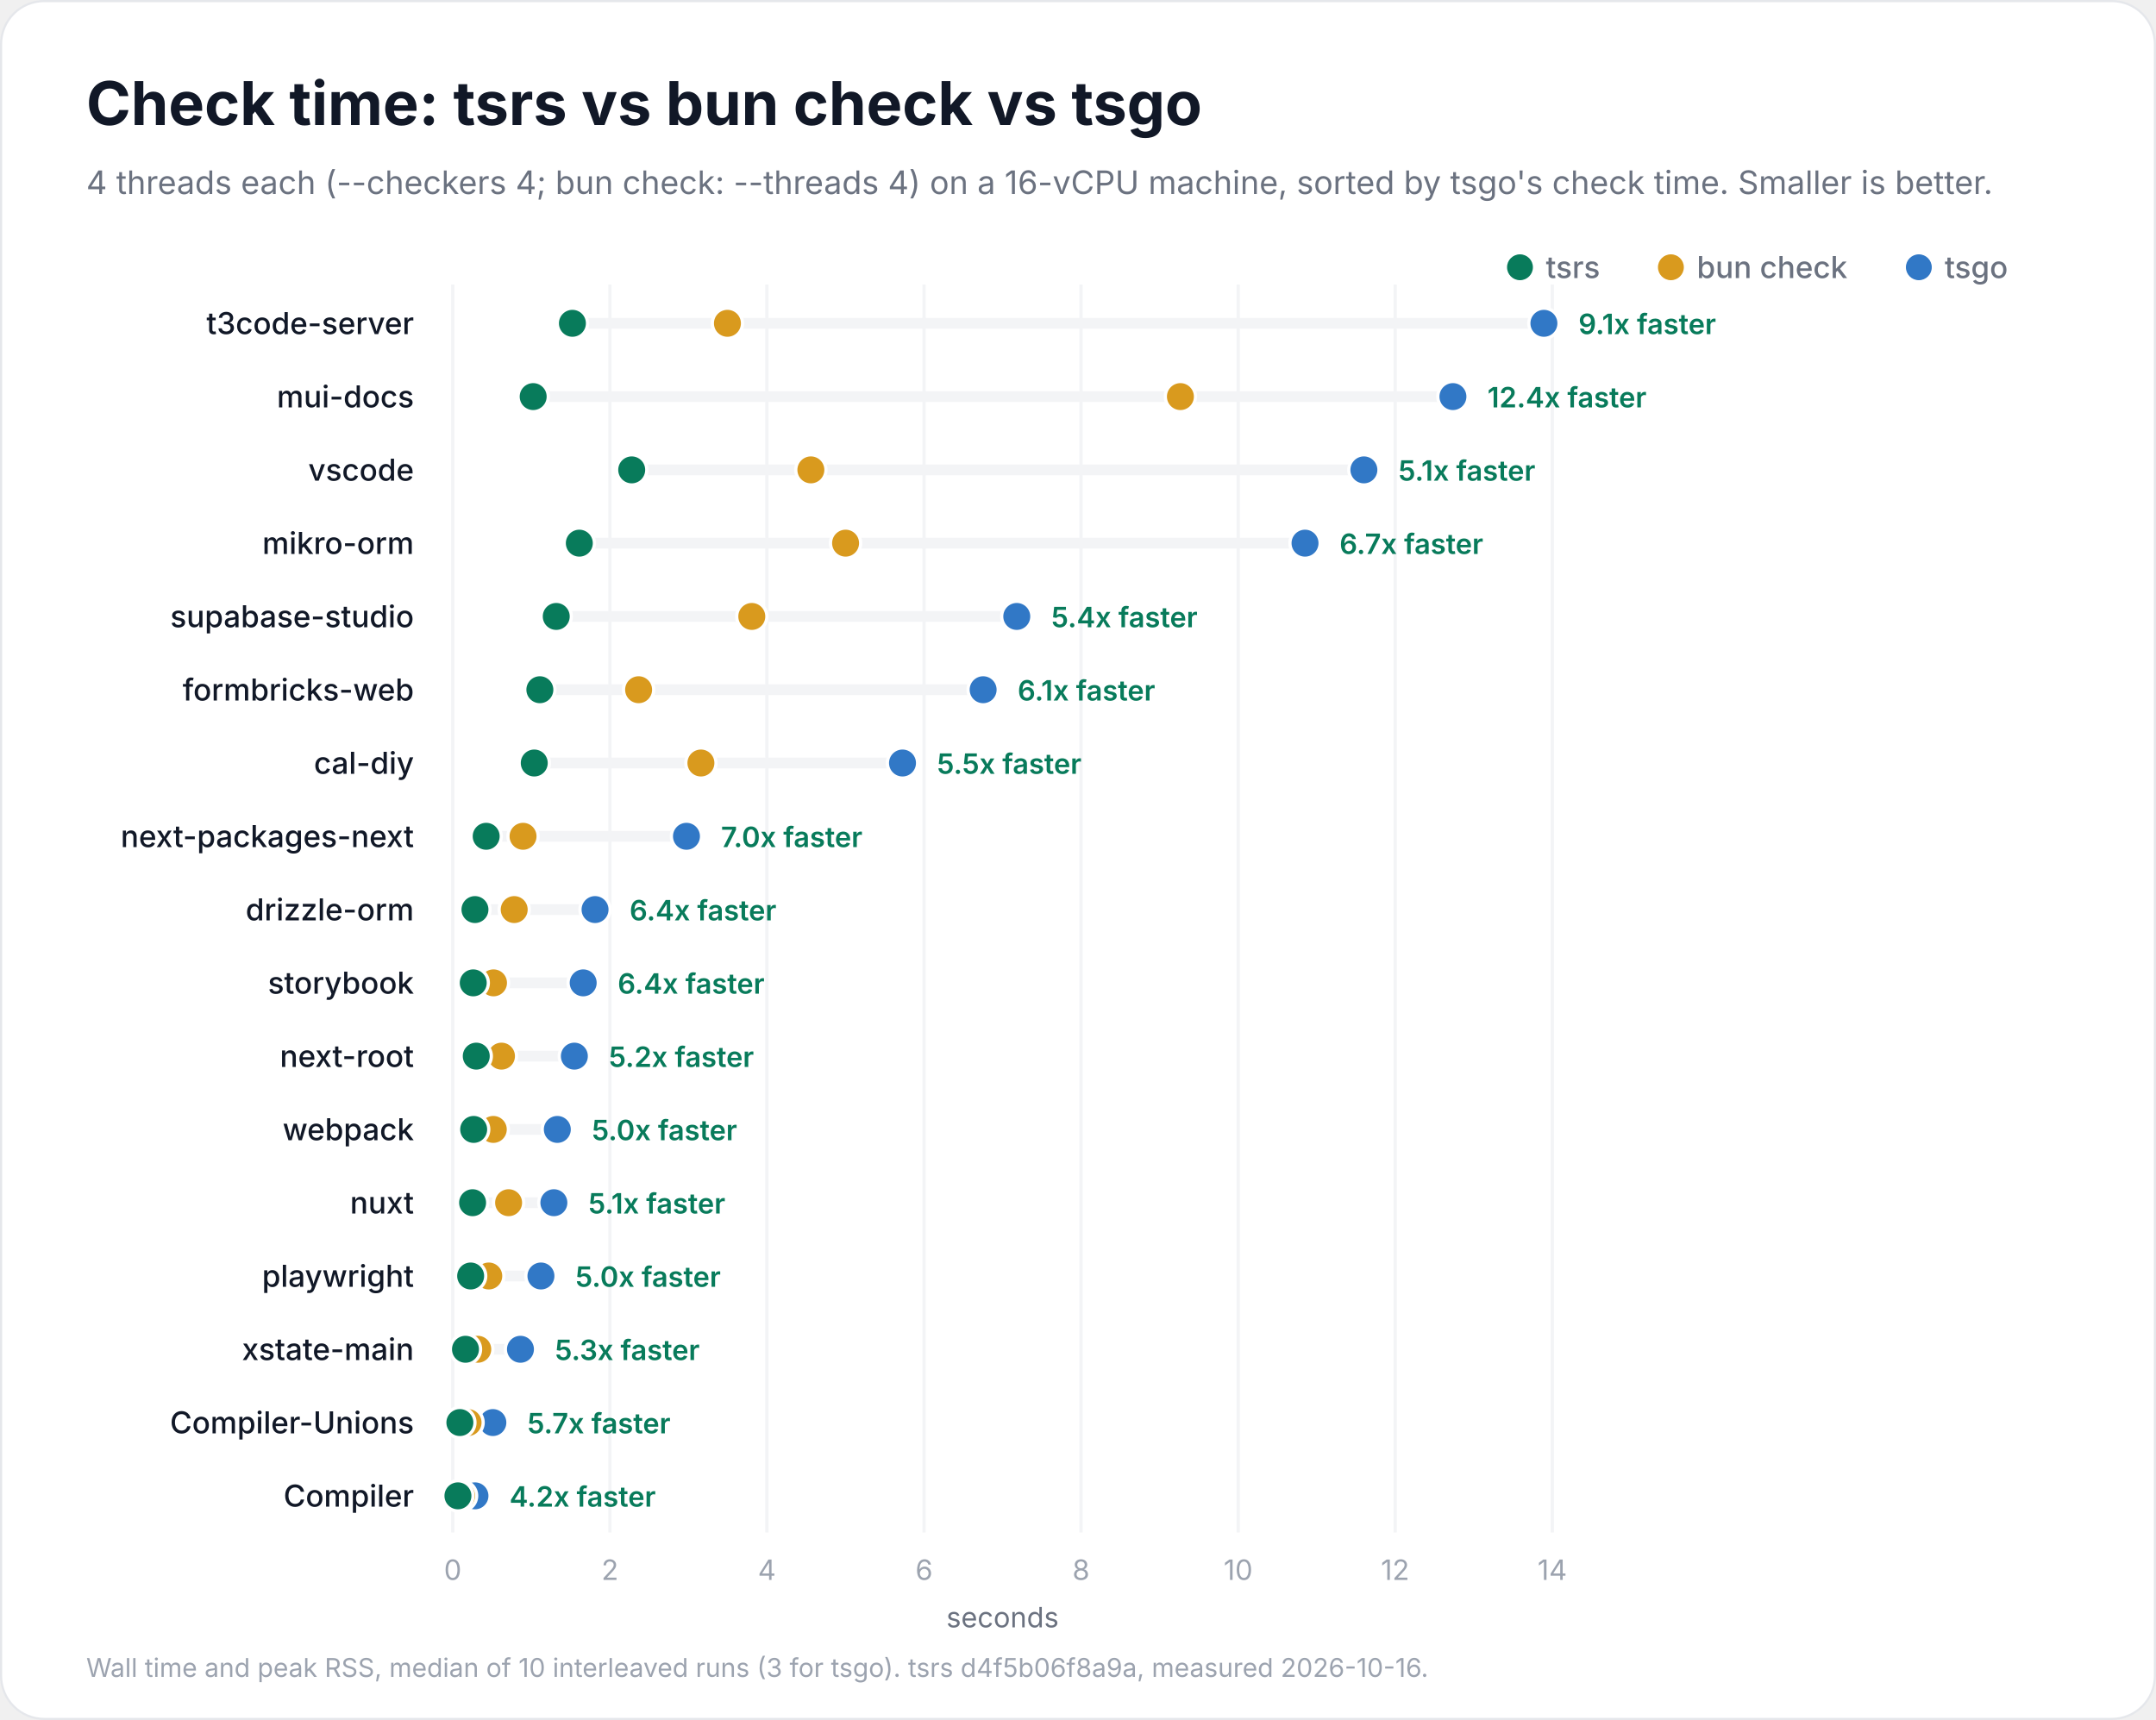
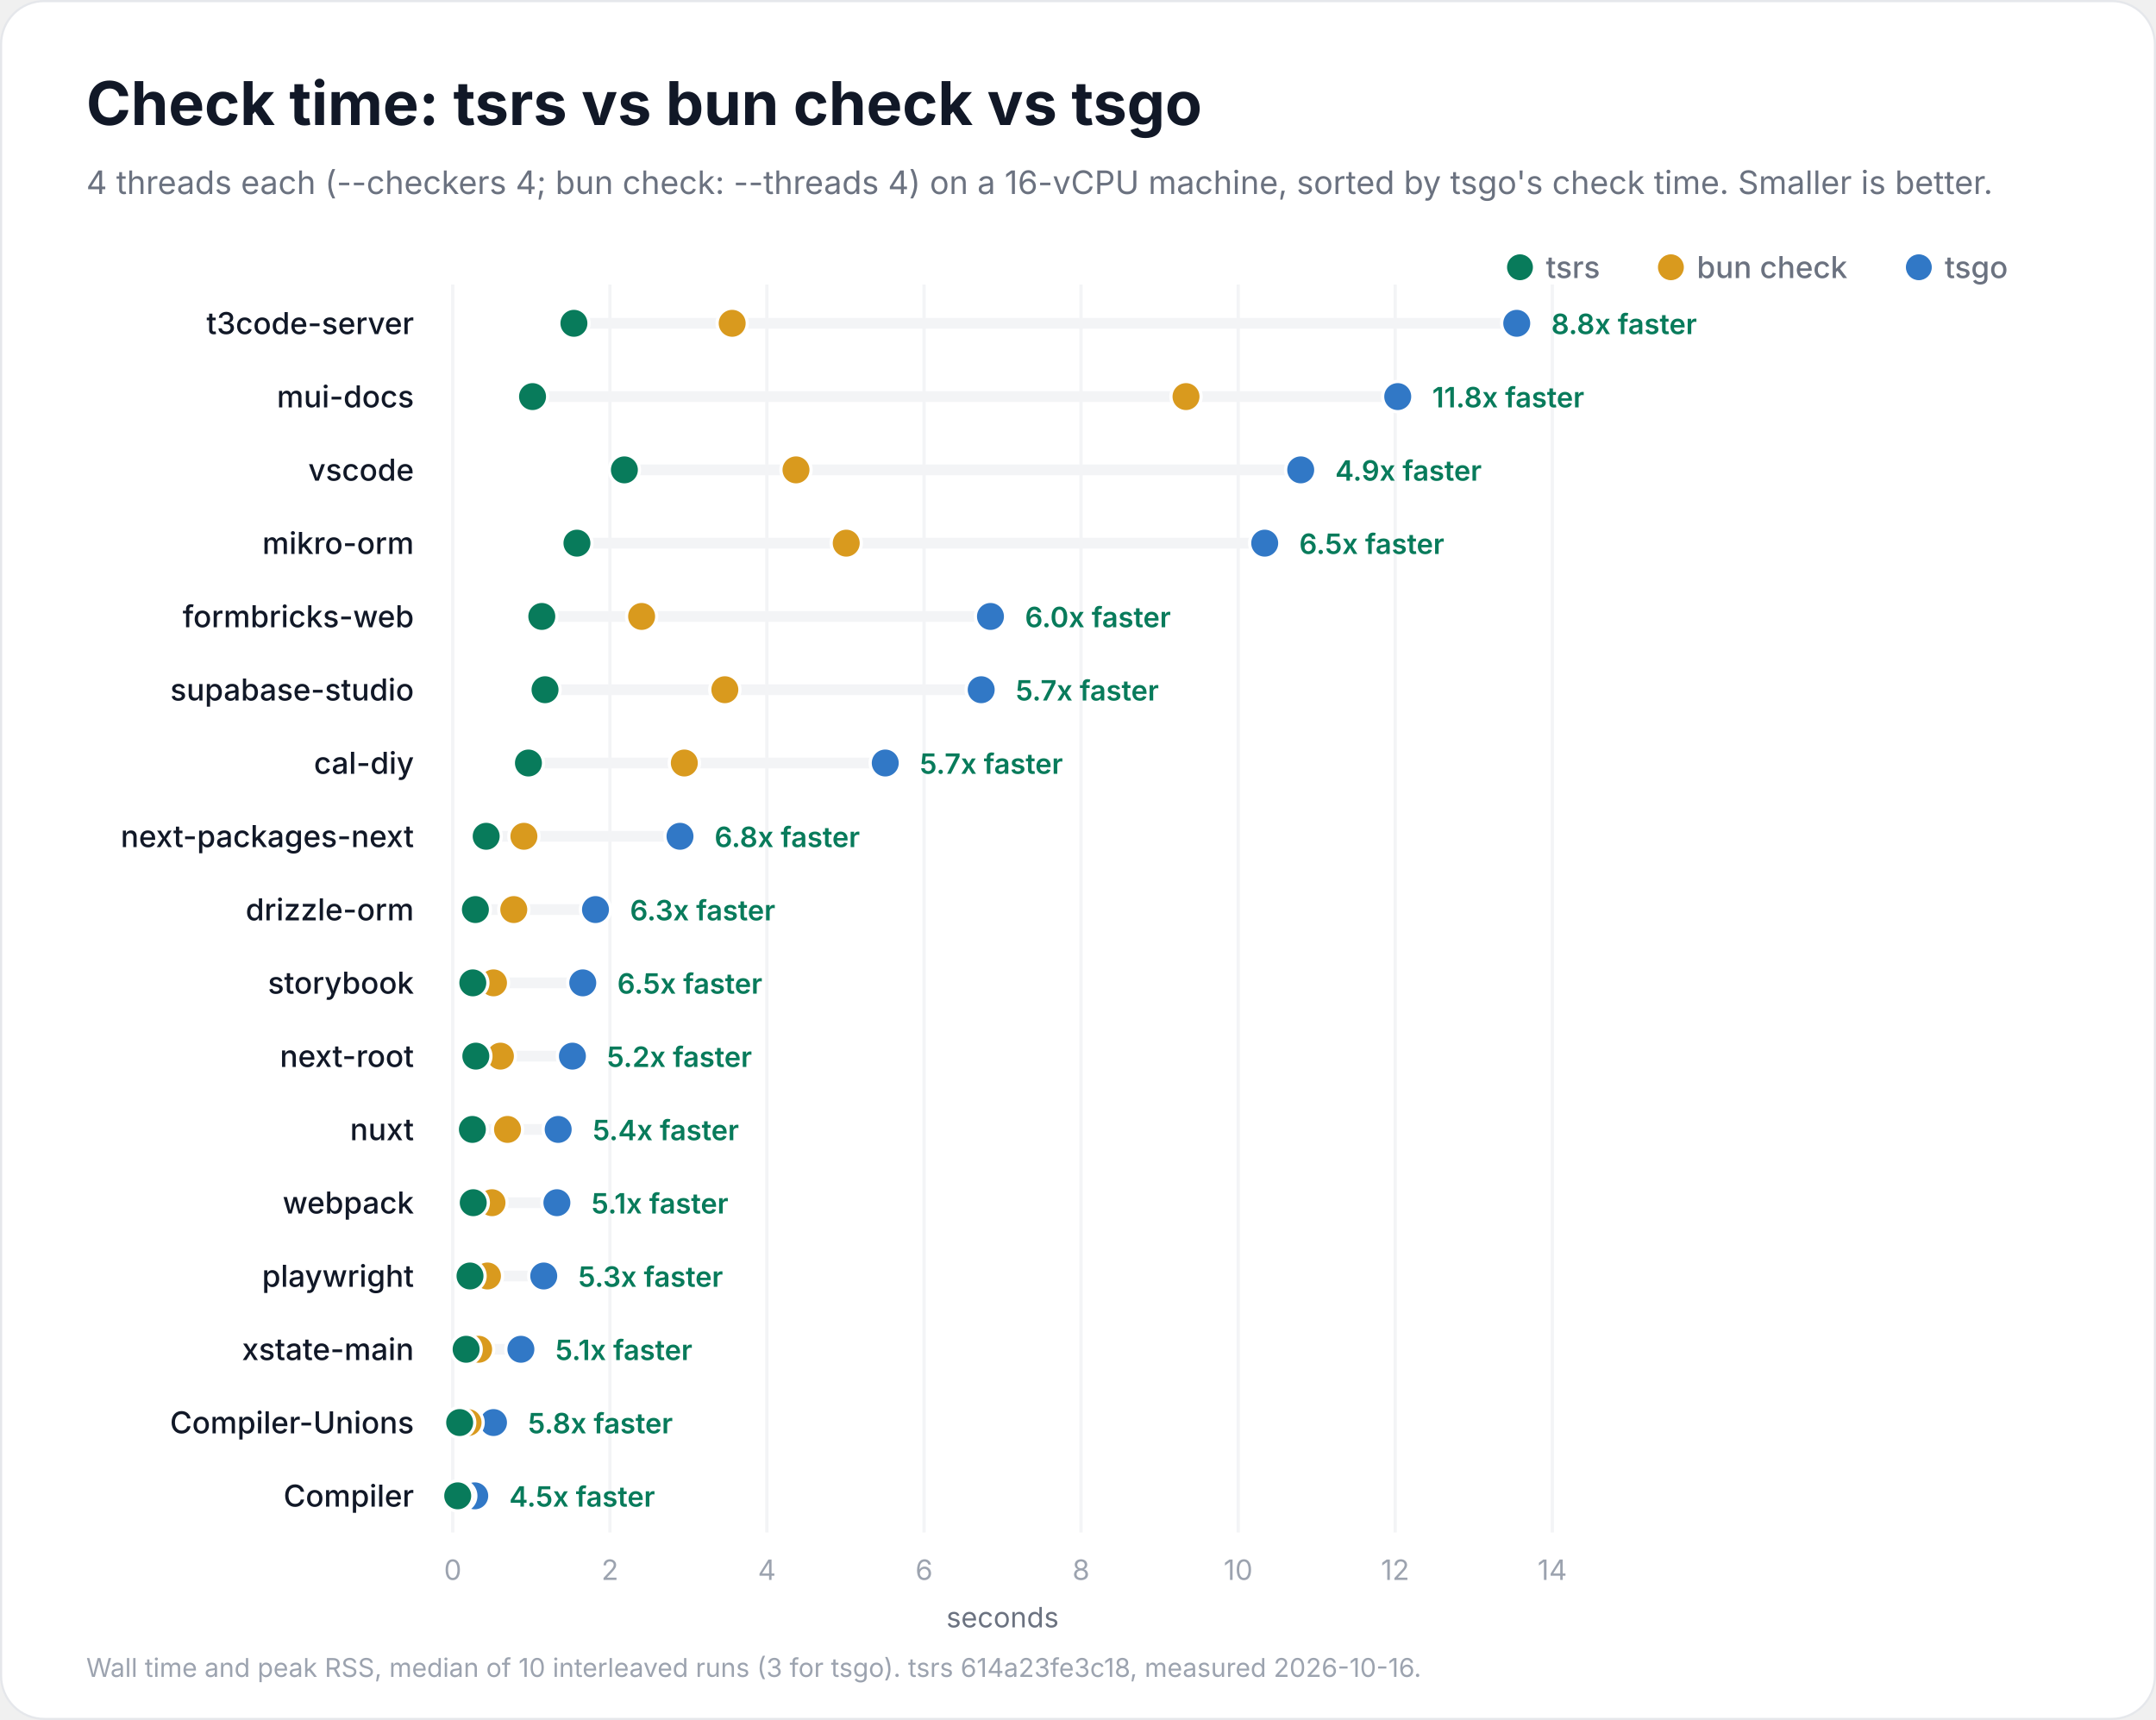
<svg xmlns="http://www.w3.org/2000/svg" width="1000" height="798" viewBox="0 0 1000 798" role="img" aria-labelledby="title description">
  <rect x="0.5" y="0.5" width="999" height="797" rx="20" fill="#ffffff" stroke="#e5e7eb" />
  <g font-family="Inter, -apple-system, BlinkMacSystemFont, 'Segoe UI', Helvetica, Arial, sans-serif" fill="#111827">
    <text x="40" y="58" font-size="28" font-weight="700">Check time: tsrs vs bun check vs tsgo</text>
    <text x="40" y="90" font-size="15" font-weight="400" fill="#6b7280">4 threads each (--checkers 4; bun check: --threads 4) on a 16-vCPU machine, sorted by tsgo's check time. Smaller is better.</text>
    <circle cx="890" cy="124" r="6" fill="#3178c6" />
    <text x="902" y="129" font-size="14" font-weight="500" fill="#6b7280">tsgo</text>
    <circle cx="775" cy="124" r="6" fill="#d99a1e" />
    <text x="787" y="129" font-size="14" font-weight="500" fill="#6b7280">bun check</text>
    <circle cx="705" cy="124" r="6" fill="#087b5b" />
    <text x="717" y="129" font-size="14" font-weight="500" fill="#6b7280">tsrs</text>
    <g data-scale="linear">
      <line x1="210.0" y1="132" x2="210.0" y2="711.0" stroke="#f3f4f6" stroke-width="1.5" />
      <text x="210.0" y="733.0" font-size="13" font-weight="400" fill="#9ca3af" text-anchor="middle">0</text>
      <line x1="282.9" y1="132" x2="282.9" y2="711.0" stroke="#f3f4f6" stroke-width="1.5" />
      <text x="282.9" y="733.0" font-size="13" font-weight="400" fill="#9ca3af" text-anchor="middle">2</text>
      <line x1="355.7" y1="132" x2="355.7" y2="711.0" stroke="#f3f4f6" stroke-width="1.5" />
      <text x="355.7" y="733.0" font-size="13" font-weight="400" fill="#9ca3af" text-anchor="middle">4</text>
      <line x1="428.6" y1="132" x2="428.6" y2="711.0" stroke="#f3f4f6" stroke-width="1.5" />
      <text x="428.6" y="733.0" font-size="13" font-weight="400" fill="#9ca3af" text-anchor="middle">6</text>
      <line x1="501.4" y1="132" x2="501.4" y2="711.0" stroke="#f3f4f6" stroke-width="1.5" />
      <text x="501.4" y="733.0" font-size="13" font-weight="400" fill="#9ca3af" text-anchor="middle">8</text>
      <line x1="574.3" y1="132" x2="574.3" y2="711.0" stroke="#f3f4f6" stroke-width="1.5" />
      <text x="574.3" y="733.0" font-size="13" font-weight="400" fill="#9ca3af" text-anchor="middle">10</text>
      <line x1="647.1" y1="132" x2="647.1" y2="711.0" stroke="#f3f4f6" stroke-width="1.5" />
      <text x="647.1" y="733.0" font-size="13" font-weight="400" fill="#9ca3af" text-anchor="middle">12</text>
      <line x1="720.0" y1="132" x2="720.0" y2="711.0" stroke="#f3f4f6" stroke-width="1.5" />
      <text x="720.0" y="733.0" font-size="13" font-weight="400" fill="#9ca3af" text-anchor="middle">14</text>
      <text x="465.0" y="755.0" font-size="13" font-weight="400" fill="#6b7280" text-anchor="middle">seconds</text>
    </g>
    <g data-project="t3code-server">
      <text x="192" y="155" font-size="14" font-weight="500" text-anchor="end">t3code-server</text>
-       <line x1="265.5" y1="150" x2="716.1" y2="150" stroke="#f3f4f6" stroke-width="5" stroke-linecap="round" />
-       <circle data-compiler="tsgo" cx="716.1" cy="150" r="7" fill="#3178c6" stroke="#ffffff" stroke-width="1.5" />
-       <circle data-compiler="bun" cx="337.4" cy="150" r="7" fill="#d99a1e" stroke="#ffffff" stroke-width="1.5" />
-       <circle data-compiler="tsrs" cx="265.5" cy="150" r="7" fill="#087b5b" stroke="#ffffff" stroke-width="1.5" />
-       <text x="732.1" y="155" font-size="13" font-weight="600" fill="#087b5b">9.1x faster</text>
+       <line x1="266.2" y1="150" x2="703.5" y2="150" stroke="#f3f4f6" stroke-width="5" stroke-linecap="round" />
+       <circle data-compiler="tsgo" cx="703.5" cy="150" r="7" fill="#3178c6" stroke="#ffffff" stroke-width="1.5" />
+       <circle data-compiler="bun" cx="339.6" cy="150" r="7" fill="#d99a1e" stroke="#ffffff" stroke-width="1.5" />
+       <circle data-compiler="tsrs" cx="266.2" cy="150" r="7" fill="#087b5b" stroke="#ffffff" stroke-width="1.5" />
+       <text x="719.5" y="155" font-size="13" font-weight="600" fill="#087b5b">8.8x faster</text>
    </g>
    <g data-project="mui-docs">
      <text x="192" y="189" font-size="14" font-weight="500" text-anchor="end">mui-docs</text>
-       <line x1="247.3" y1="184" x2="673.9" y2="184" stroke="#f3f4f6" stroke-width="5" stroke-linecap="round" />
-       <circle data-compiler="tsgo" cx="673.9" cy="184" r="7" fill="#3178c6" stroke="#ffffff" stroke-width="1.5" />
-       <circle data-compiler="bun" cx="547.5" cy="184" r="7" fill="#d99a1e" stroke="#ffffff" stroke-width="1.5" />
-       <circle data-compiler="tsrs" cx="247.3" cy="184" r="7" fill="#087b5b" stroke="#ffffff" stroke-width="1.5" />
-       <text x="689.9" y="189" font-size="13" font-weight="600" fill="#087b5b">12.4x faster</text>
+       <line x1="247.0" y1="184" x2="648.3" y2="184" stroke="#f3f4f6" stroke-width="5" stroke-linecap="round" />
+       <circle data-compiler="tsgo" cx="648.3" cy="184" r="7" fill="#3178c6" stroke="#ffffff" stroke-width="1.5" />
+       <circle data-compiler="bun" cx="550.1" cy="184" r="7" fill="#d99a1e" stroke="#ffffff" stroke-width="1.5" />
+       <circle data-compiler="tsrs" cx="247.0" cy="184" r="7" fill="#087b5b" stroke="#ffffff" stroke-width="1.5" />
+       <text x="664.3" y="189" font-size="13" font-weight="600" fill="#087b5b">11.8x faster</text>
    </g>
    <g data-project="vscode">
      <text x="192" y="223" font-size="14" font-weight="500" text-anchor="end">vscode</text>
-       <line x1="293.0" y1="218" x2="632.6" y2="218" stroke="#f3f4f6" stroke-width="5" stroke-linecap="round" />
-       <circle data-compiler="tsgo" cx="632.6" cy="218" r="7" fill="#3178c6" stroke="#ffffff" stroke-width="1.5" />
-       <circle data-compiler="bun" cx="376.1" cy="218" r="7" fill="#d99a1e" stroke="#ffffff" stroke-width="1.5" />
-       <circle data-compiler="tsrs" cx="293.0" cy="218" r="7" fill="#087b5b" stroke="#ffffff" stroke-width="1.5" />
-       <text x="648.6" y="223" font-size="13" font-weight="600" fill="#087b5b">5.1x faster</text>
+       <line x1="289.6" y1="218" x2="603.3" y2="218" stroke="#f3f4f6" stroke-width="5" stroke-linecap="round" />
+       <circle data-compiler="tsgo" cx="603.3" cy="218" r="7" fill="#3178c6" stroke="#ffffff" stroke-width="1.5" />
+       <circle data-compiler="bun" cx="369.2" cy="218" r="7" fill="#d99a1e" stroke="#ffffff" stroke-width="1.5" />
+       <circle data-compiler="tsrs" cx="289.6" cy="218" r="7" fill="#087b5b" stroke="#ffffff" stroke-width="1.5" />
+       <text x="619.3" y="223" font-size="13" font-weight="600" fill="#087b5b">4.9x faster</text>
    </g>
    <g data-project="mikro-orm">
      <text x="192" y="257" font-size="14" font-weight="500" text-anchor="end">mikro-orm</text>
-       <line x1="268.7" y1="252" x2="605.3" y2="252" stroke="#f3f4f6" stroke-width="5" stroke-linecap="round" />
-       <circle data-compiler="tsgo" cx="605.3" cy="252" r="7" fill="#3178c6" stroke="#ffffff" stroke-width="1.5" />
-       <circle data-compiler="bun" cx="392.2" cy="252" r="7" fill="#d99a1e" stroke="#ffffff" stroke-width="1.5" />
-       <circle data-compiler="tsrs" cx="268.7" cy="252" r="7" fill="#087b5b" stroke="#ffffff" stroke-width="1.5" />
-       <text x="621.3" y="257" font-size="13" font-weight="600" fill="#087b5b">6.7x faster</text>
+       <line x1="267.6" y1="252" x2="586.6" y2="252" stroke="#f3f4f6" stroke-width="5" stroke-linecap="round" />
+       <circle data-compiler="tsgo" cx="586.6" cy="252" r="7" fill="#3178c6" stroke="#ffffff" stroke-width="1.5" />
+       <circle data-compiler="bun" cx="392.5" cy="252" r="7" fill="#d99a1e" stroke="#ffffff" stroke-width="1.5" />
+       <circle data-compiler="tsrs" cx="267.6" cy="252" r="7" fill="#087b5b" stroke="#ffffff" stroke-width="1.5" />
+       <text x="602.6" y="257" font-size="13" font-weight="600" fill="#087b5b">6.5x faster</text>
+     </g>
+     <g data-project="formbricks-web">
+       <text x="192" y="291" font-size="14" font-weight="500" text-anchor="end">formbricks-web</text>
+       <line x1="251.3" y1="286" x2="459.4" y2="286" stroke="#f3f4f6" stroke-width="5" stroke-linecap="round" />
+       <circle data-compiler="tsgo" cx="459.4" cy="286" r="7" fill="#3178c6" stroke="#ffffff" stroke-width="1.5" />
+       <circle data-compiler="bun" cx="297.6" cy="286" r="7" fill="#d99a1e" stroke="#ffffff" stroke-width="1.5" />
+       <circle data-compiler="tsrs" cx="251.3" cy="286" r="7" fill="#087b5b" stroke="#ffffff" stroke-width="1.5" />
+       <text x="475.4" y="291" font-size="13" font-weight="600" fill="#087b5b">6.0x faster</text>
    </g>
    <g data-project="supabase-studio">
-       <text x="192" y="291" font-size="14" font-weight="500" text-anchor="end">supabase-studio</text>
-       <line x1="258.0" y1="286" x2="471.6" y2="286" stroke="#f3f4f6" stroke-width="5" stroke-linecap="round" />
-       <circle data-compiler="tsgo" cx="471.6" cy="286" r="7" fill="#3178c6" stroke="#ffffff" stroke-width="1.5" />
-       <circle data-compiler="bun" cx="348.7" cy="286" r="7" fill="#d99a1e" stroke="#ffffff" stroke-width="1.5" />
-       <circle data-compiler="tsrs" cx="258.0" cy="286" r="7" fill="#087b5b" stroke="#ffffff" stroke-width="1.5" />
-       <text x="487.6" y="291" font-size="13" font-weight="600" fill="#087b5b">5.4x faster</text>
-     </g>
-     <g data-project="formbricks-web">
-       <text x="192" y="325" font-size="14" font-weight="500" text-anchor="end">formbricks-web</text>
-       <line x1="250.4" y1="320" x2="456.0" y2="320" stroke="#f3f4f6" stroke-width="5" stroke-linecap="round" />
-       <circle data-compiler="tsgo" cx="456.0" cy="320" r="7" fill="#3178c6" stroke="#ffffff" stroke-width="1.5" />
-       <circle data-compiler="bun" cx="296.2" cy="320" r="7" fill="#d99a1e" stroke="#ffffff" stroke-width="1.5" />
-       <circle data-compiler="tsrs" cx="250.4" cy="320" r="7" fill="#087b5b" stroke="#ffffff" stroke-width="1.5" />
-       <text x="472.0" y="325" font-size="13" font-weight="600" fill="#087b5b">6.1x faster</text>
+       <text x="192" y="325" font-size="14" font-weight="500" text-anchor="end">supabase-studio</text>
+       <line x1="252.8" y1="320" x2="455.1" y2="320" stroke="#f3f4f6" stroke-width="5" stroke-linecap="round" />
+       <circle data-compiler="tsgo" cx="455.1" cy="320" r="7" fill="#3178c6" stroke="#ffffff" stroke-width="1.5" />
+       <circle data-compiler="bun" cx="336.2" cy="320" r="7" fill="#d99a1e" stroke="#ffffff" stroke-width="1.5" />
+       <circle data-compiler="tsrs" cx="252.8" cy="320" r="7" fill="#087b5b" stroke="#ffffff" stroke-width="1.5" />
+       <text x="471.1" y="325" font-size="13" font-weight="600" fill="#087b5b">5.7x faster</text>
    </g>
    <g data-project="cal-diy">
      <text x="192" y="359" font-size="14" font-weight="500" text-anchor="end">cal-diy</text>
-       <line x1="247.8" y1="354" x2="418.6" y2="354" stroke="#f3f4f6" stroke-width="5" stroke-linecap="round" />
-       <circle data-compiler="tsgo" cx="418.6" cy="354" r="7" fill="#3178c6" stroke="#ffffff" stroke-width="1.5" />
-       <circle data-compiler="bun" cx="325.1" cy="354" r="7" fill="#d99a1e" stroke="#ffffff" stroke-width="1.5" />
-       <circle data-compiler="tsrs" cx="247.8" cy="354" r="7" fill="#087b5b" stroke="#ffffff" stroke-width="1.5" />
-       <text x="434.6" y="359" font-size="13" font-weight="600" fill="#087b5b">5.5x faster</text>
+       <line x1="245.1" y1="354" x2="410.6" y2="354" stroke="#f3f4f6" stroke-width="5" stroke-linecap="round" />
+       <circle data-compiler="tsgo" cx="410.6" cy="354" r="7" fill="#3178c6" stroke="#ffffff" stroke-width="1.5" />
+       <circle data-compiler="bun" cx="317.4" cy="354" r="7" fill="#d99a1e" stroke="#ffffff" stroke-width="1.5" />
+       <circle data-compiler="tsrs" cx="245.1" cy="354" r="7" fill="#087b5b" stroke="#ffffff" stroke-width="1.5" />
+       <text x="426.6" y="359" font-size="13" font-weight="600" fill="#087b5b">5.7x faster</text>
    </g>
    <g data-project="next-packages-next">
      <text x="192" y="393" font-size="14" font-weight="500" text-anchor="end">next-packages-next</text>
-       <line x1="225.5" y1="388" x2="318.4" y2="388" stroke="#f3f4f6" stroke-width="5" stroke-linecap="round" />
-       <circle data-compiler="tsgo" cx="318.4" cy="388" r="7" fill="#3178c6" stroke="#ffffff" stroke-width="1.5" />
-       <circle data-compiler="bun" cx="242.6" cy="388" r="7" fill="#d99a1e" stroke="#ffffff" stroke-width="1.5" />
+       <line x1="225.5" y1="388" x2="315.4" y2="388" stroke="#f3f4f6" stroke-width="5" stroke-linecap="round" />
+       <circle data-compiler="tsgo" cx="315.4" cy="388" r="7" fill="#3178c6" stroke="#ffffff" stroke-width="1.5" />
+       <circle data-compiler="bun" cx="243.0" cy="388" r="7" fill="#d99a1e" stroke="#ffffff" stroke-width="1.5" />
      <circle data-compiler="tsrs" cx="225.5" cy="388" r="7" fill="#087b5b" stroke="#ffffff" stroke-width="1.5" />
-       <text x="334.4" y="393" font-size="13" font-weight="600" fill="#087b5b">7.0x faster</text>
+       <text x="331.4" y="393" font-size="13" font-weight="600" fill="#087b5b">6.8x faster</text>
    </g>
    <g data-project="drizzle-orm">
      <text x="192" y="427" font-size="14" font-weight="500" text-anchor="end">drizzle-orm</text>
-       <line x1="220.3" y1="422" x2="276.0" y2="422" stroke="#f3f4f6" stroke-width="5" stroke-linecap="round" />
-       <circle data-compiler="tsgo" cx="276.0" cy="422" r="7" fill="#3178c6" stroke="#ffffff" stroke-width="1.5" />
-       <circle data-compiler="bun" cx="238.5" cy="422" r="7" fill="#d99a1e" stroke="#ffffff" stroke-width="1.5" />
-       <circle data-compiler="tsrs" cx="220.3" cy="422" r="7" fill="#087b5b" stroke="#ffffff" stroke-width="1.5" />
-       <text x="292.0" y="427" font-size="13" font-weight="600" fill="#087b5b">6.4x faster</text>
+       <line x1="220.5" y1="422" x2="276.2" y2="422" stroke="#f3f4f6" stroke-width="5" stroke-linecap="round" />
+       <circle data-compiler="tsgo" cx="276.2" cy="422" r="7" fill="#3178c6" stroke="#ffffff" stroke-width="1.5" />
+       <circle data-compiler="bun" cx="238.3" cy="422" r="7" fill="#d99a1e" stroke="#ffffff" stroke-width="1.5" />
+       <circle data-compiler="tsrs" cx="220.5" cy="422" r="7" fill="#087b5b" stroke="#ffffff" stroke-width="1.5" />
+       <text x="292.2" y="427" font-size="13" font-weight="600" fill="#087b5b">6.3x faster</text>
    </g>
    <g data-project="storybook">
      <text x="192" y="461" font-size="14" font-weight="500" text-anchor="end">storybook</text>
-       <line x1="219.5" y1="456" x2="270.5" y2="456" stroke="#f3f4f6" stroke-width="5" stroke-linecap="round" />
-       <circle data-compiler="tsgo" cx="270.5" cy="456" r="7" fill="#3178c6" stroke="#ffffff" stroke-width="1.5" />
+       <line x1="219.3" y1="456" x2="270.3" y2="456" stroke="#f3f4f6" stroke-width="5" stroke-linecap="round" />
+       <circle data-compiler="tsgo" cx="270.3" cy="456" r="7" fill="#3178c6" stroke="#ffffff" stroke-width="1.5" />
      <circle data-compiler="bun" cx="228.9" cy="456" r="7" fill="#d99a1e" stroke="#ffffff" stroke-width="1.5" />
-       <circle data-compiler="tsrs" cx="219.5" cy="456" r="7" fill="#087b5b" stroke="#ffffff" stroke-width="1.5" />
-       <text x="286.5" y="461" font-size="13" font-weight="600" fill="#087b5b">6.4x faster</text>
+       <circle data-compiler="tsrs" cx="219.3" cy="456" r="7" fill="#087b5b" stroke="#ffffff" stroke-width="1.5" />
+       <text x="286.3" y="461" font-size="13" font-weight="600" fill="#087b5b">6.5x faster</text>
    </g>
    <g data-project="next-root">
      <text x="192" y="495" font-size="14" font-weight="500" text-anchor="end">next-root</text>
-       <line x1="220.9" y1="490" x2="266.4" y2="490" stroke="#f3f4f6" stroke-width="5" stroke-linecap="round" />
-       <circle data-compiler="tsgo" cx="266.4" cy="490" r="7" fill="#3178c6" stroke="#ffffff" stroke-width="1.5" />
-       <circle data-compiler="bun" cx="232.6" cy="490" r="7" fill="#d99a1e" stroke="#ffffff" stroke-width="1.5" />
-       <circle data-compiler="tsrs" cx="220.9" cy="490" r="7" fill="#087b5b" stroke="#ffffff" stroke-width="1.5" />
-       <text x="282.4" y="495" font-size="13" font-weight="600" fill="#087b5b">5.2x faster</text>
+       <line x1="220.7" y1="490" x2="265.5" y2="490" stroke="#f3f4f6" stroke-width="5" stroke-linecap="round" />
+       <circle data-compiler="tsgo" cx="265.5" cy="490" r="7" fill="#3178c6" stroke="#ffffff" stroke-width="1.5" />
+       <circle data-compiler="bun" cx="232.1" cy="490" r="7" fill="#d99a1e" stroke="#ffffff" stroke-width="1.5" />
+       <circle data-compiler="tsrs" cx="220.7" cy="490" r="7" fill="#087b5b" stroke="#ffffff" stroke-width="1.5" />
+       <text x="281.5" y="495" font-size="13" font-weight="600" fill="#087b5b">5.2x faster</text>
+     </g>
+     <g data-project="nuxt">
+       <text x="192" y="529" font-size="14" font-weight="500" text-anchor="end">nuxt</text>
+       <line x1="219.1" y1="524" x2="258.9" y2="524" stroke="#f3f4f6" stroke-width="5" stroke-linecap="round" />
+       <circle data-compiler="tsgo" cx="258.9" cy="524" r="7" fill="#3178c6" stroke="#ffffff" stroke-width="1.5" />
+       <circle data-compiler="bun" cx="235.4" cy="524" r="7" fill="#d99a1e" stroke="#ffffff" stroke-width="1.5" />
+       <circle data-compiler="tsrs" cx="219.1" cy="524" r="7" fill="#087b5b" stroke="#ffffff" stroke-width="1.5" />
+       <text x="274.9" y="529" font-size="13" font-weight="600" fill="#087b5b">5.4x faster</text>
    </g>
    <g data-project="webpack">
-       <text x="192" y="529" font-size="14" font-weight="500" text-anchor="end">webpack</text>
-       <line x1="219.7" y1="524" x2="258.5" y2="524" stroke="#f3f4f6" stroke-width="5" stroke-linecap="round" />
-       <circle data-compiler="tsgo" cx="258.5" cy="524" r="7" fill="#3178c6" stroke="#ffffff" stroke-width="1.5" />
-       <circle data-compiler="bun" cx="228.8" cy="524" r="7" fill="#d99a1e" stroke="#ffffff" stroke-width="1.5" />
-       <circle data-compiler="tsrs" cx="219.7" cy="524" r="7" fill="#087b5b" stroke="#ffffff" stroke-width="1.5" />
-       <text x="274.5" y="529" font-size="13" font-weight="600" fill="#087b5b">5.0x faster</text>
-     </g>
-     <g data-project="nuxt">
-       <text x="192" y="563" font-size="14" font-weight="500" text-anchor="end">nuxt</text>
-       <line x1="219.2" y1="558" x2="256.9" y2="558" stroke="#f3f4f6" stroke-width="5" stroke-linecap="round" />
-       <circle data-compiler="tsgo" cx="256.9" cy="558" r="7" fill="#3178c6" stroke="#ffffff" stroke-width="1.5" />
-       <circle data-compiler="bun" cx="235.9" cy="558" r="7" fill="#d99a1e" stroke="#ffffff" stroke-width="1.5" />
-       <circle data-compiler="tsrs" cx="219.2" cy="558" r="7" fill="#087b5b" stroke="#ffffff" stroke-width="1.5" />
-       <text x="272.9" y="563" font-size="13" font-weight="600" fill="#087b5b">5.1x faster</text>
+       <text x="192" y="563" font-size="14" font-weight="500" text-anchor="end">webpack</text>
+       <line x1="219.5" y1="558" x2="258.3" y2="558" stroke="#f3f4f6" stroke-width="5" stroke-linecap="round" />
+       <circle data-compiler="tsgo" cx="258.3" cy="558" r="7" fill="#3178c6" stroke="#ffffff" stroke-width="1.5" />
+       <circle data-compiler="bun" cx="228.2" cy="558" r="7" fill="#d99a1e" stroke="#ffffff" stroke-width="1.5" />
+       <circle data-compiler="tsrs" cx="219.5" cy="558" r="7" fill="#087b5b" stroke="#ffffff" stroke-width="1.5" />
+       <text x="274.3" y="563" font-size="13" font-weight="600" fill="#087b5b">5.1x faster</text>
    </g>
    <g data-project="playwright">
      <text x="192" y="597" font-size="14" font-weight="500" text-anchor="end">playwright</text>
-       <line x1="218.3" y1="592" x2="250.9" y2="592" stroke="#f3f4f6" stroke-width="5" stroke-linecap="round" />
-       <circle data-compiler="tsgo" cx="250.9" cy="592" r="7" fill="#3178c6" stroke="#ffffff" stroke-width="1.5" />
-       <circle data-compiler="bun" cx="226.7" cy="592" r="7" fill="#d99a1e" stroke="#ffffff" stroke-width="1.5" />
-       <circle data-compiler="tsrs" cx="218.3" cy="592" r="7" fill="#087b5b" stroke="#ffffff" stroke-width="1.5" />
-       <text x="266.9" y="597" font-size="13" font-weight="600" fill="#087b5b">5.0x faster</text>
+       <line x1="218.0" y1="592" x2="252.2" y2="592" stroke="#f3f4f6" stroke-width="5" stroke-linecap="round" />
+       <circle data-compiler="tsgo" cx="252.2" cy="592" r="7" fill="#3178c6" stroke="#ffffff" stroke-width="1.5" />
+       <circle data-compiler="bun" cx="226.1" cy="592" r="7" fill="#d99a1e" stroke="#ffffff" stroke-width="1.5" />
+       <circle data-compiler="tsrs" cx="218.0" cy="592" r="7" fill="#087b5b" stroke="#ffffff" stroke-width="1.5" />
+       <text x="268.2" y="597" font-size="13" font-weight="600" fill="#087b5b">5.3x faster</text>
    </g>
    <g data-project="xstate-main">
      <text x="192" y="631" font-size="14" font-weight="500" text-anchor="end">xstate-main</text>
-       <line x1="215.9" y1="626" x2="241.4" y2="626" stroke="#f3f4f6" stroke-width="5" stroke-linecap="round" />
-       <circle data-compiler="tsgo" cx="241.4" cy="626" r="7" fill="#3178c6" stroke="#ffffff" stroke-width="1.5" />
-       <circle data-compiler="bun" cx="221.6" cy="626" r="7" fill="#d99a1e" stroke="#ffffff" stroke-width="1.5" />
-       <circle data-compiler="tsrs" cx="215.9" cy="626" r="7" fill="#087b5b" stroke="#ffffff" stroke-width="1.5" />
-       <text x="257.4" y="631" font-size="13" font-weight="600" fill="#087b5b">5.3x faster</text>
+       <line x1="216.2" y1="626" x2="241.6" y2="626" stroke="#f3f4f6" stroke-width="5" stroke-linecap="round" />
+       <circle data-compiler="tsgo" cx="241.6" cy="626" r="7" fill="#3178c6" stroke="#ffffff" stroke-width="1.5" />
+       <circle data-compiler="bun" cx="222.0" cy="626" r="7" fill="#d99a1e" stroke="#ffffff" stroke-width="1.5" />
+       <circle data-compiler="tsrs" cx="216.2" cy="626" r="7" fill="#087b5b" stroke="#ffffff" stroke-width="1.5" />
+       <text x="257.6" y="631" font-size="13" font-weight="600" fill="#087b5b">5.1x faster</text>
    </g>
    <g data-project="Compiler-Unions">
      <text x="192" y="665" font-size="14" font-weight="500" text-anchor="end">Compiler-Unions</text>
-       <line x1="213.3" y1="660" x2="228.6" y2="660" stroke="#f3f4f6" stroke-width="5" stroke-linecap="round" />
-       <circle data-compiler="tsgo" cx="228.6" cy="660" r="7" fill="#3178c6" stroke="#ffffff" stroke-width="1.5" />
+       <line x1="213.2" y1="660" x2="228.9" y2="660" stroke="#f3f4f6" stroke-width="5" stroke-linecap="round" />
+       <circle data-compiler="tsgo" cx="228.9" cy="660" r="7" fill="#3178c6" stroke="#ffffff" stroke-width="1.5" />
      <circle data-compiler="bun" cx="217.1" cy="660" r="7" fill="#d99a1e" stroke="#ffffff" stroke-width="1.5" />
-       <circle data-compiler="tsrs" cx="213.3" cy="660" r="7" fill="#087b5b" stroke="#ffffff" stroke-width="1.5" />
-       <text x="244.6" y="665" font-size="13" font-weight="600" fill="#087b5b">5.7x faster</text>
+       <circle data-compiler="tsrs" cx="213.2" cy="660" r="7" fill="#087b5b" stroke="#ffffff" stroke-width="1.5" />
+       <text x="244.9" y="665" font-size="13" font-weight="600" fill="#087b5b">5.8x faster</text>
    </g>
    <g data-project="Compiler">
      <text x="192" y="699" font-size="14" font-weight="500" text-anchor="end">Compiler</text>
-       <line x1="212.4" y1="694" x2="220.3" y2="694" stroke="#f3f4f6" stroke-width="5" stroke-linecap="round" />
-       <circle data-compiler="tsgo" cx="220.3" cy="694" r="7" fill="#3178c6" stroke="#ffffff" stroke-width="1.5" />
-       <circle data-compiler="bun" cx="214.1" cy="694" r="7" fill="#d99a1e" stroke="#ffffff" stroke-width="1.5" />
-       <circle data-compiler="tsrs" cx="212.4" cy="694" r="7" fill="#087b5b" stroke="#ffffff" stroke-width="1.5" />
-       <text x="236.3" y="699" font-size="13" font-weight="600" fill="#087b5b">4.2x faster</text>
+       <line x1="212.3" y1="694" x2="220.2" y2="694" stroke="#f3f4f6" stroke-width="5" stroke-linecap="round" />
+       <circle data-compiler="tsgo" cx="220.2" cy="694" r="7" fill="#3178c6" stroke="#ffffff" stroke-width="1.5" />
+       <circle data-compiler="bun" cx="213.7" cy="694" r="7" fill="#d99a1e" stroke="#ffffff" stroke-width="1.5" />
+       <circle data-compiler="tsrs" cx="212.3" cy="694" r="7" fill="#087b5b" stroke="#ffffff" stroke-width="1.5" />
+       <text x="236.2" y="699" font-size="13" font-weight="600" fill="#087b5b">4.5x faster</text>
    </g>
-     <text x="40" y="778" font-size="12" font-weight="400" fill="#9ca3af">Wall time and peak RSS, median of 10 interleaved runs (3 for tsgo). tsrs d4f5b06f8a9a, measured 2026-10-16.</text>
+     <text x="40" y="778" font-size="12" font-weight="400" fill="#9ca3af">Wall time and peak RSS, median of 10 interleaved runs (3 for tsgo). tsrs 614a23fe3c18, measured 2026-10-16.</text>
  </g>
</svg>
